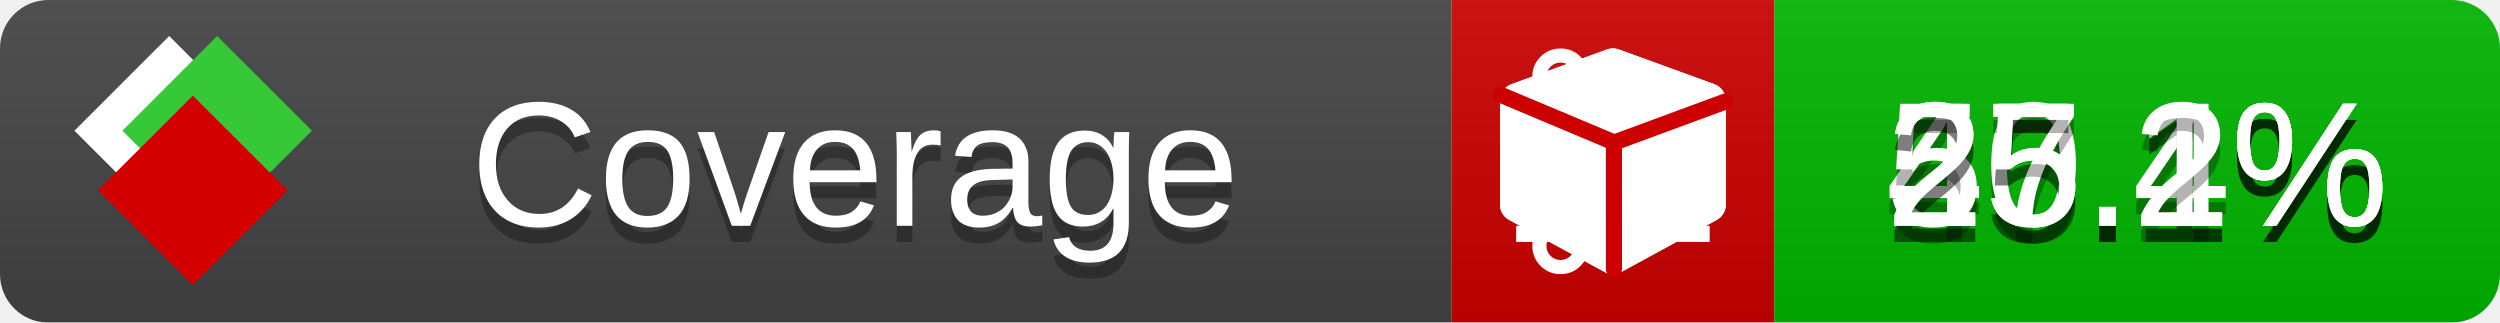
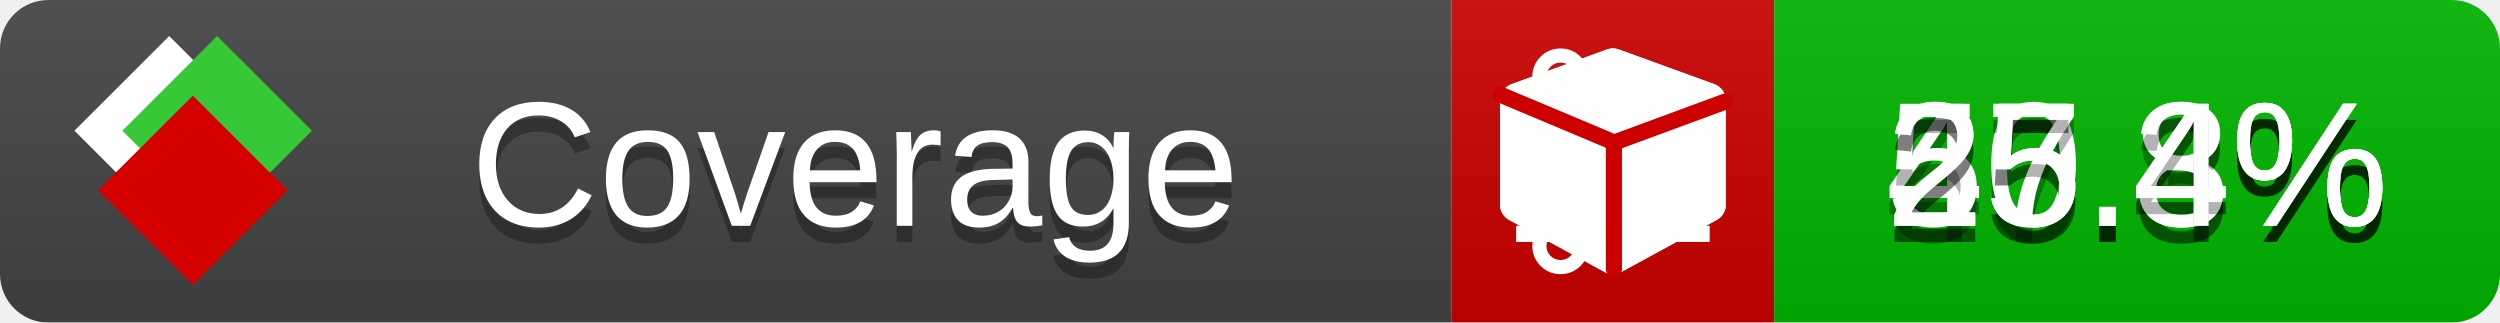
<svg xmlns="http://www.w3.org/2000/svg" xmlns:xlink="http://www.w3.org/1999/xlink" width="155" height="20">
  <style type="text/css">
          
            @keyframes fade1 {
                0% { visibility: visible; opacity: 1; }
               23% { visibility: visible; opacity: 1; }
               25% { visibility: hidden; opacity: 0; }
               48% { visibility: hidden; opacity: 0; }
               50% { visibility: hidden; opacity: 0; }
               73% { visibility: hidden; opacity: 0; }
               75% { visibility: hidden; opacity: 0; }
               98% { visibility: hidden; opacity: 0; }
              100% { visibility: visible; opacity: 1; }
            }
            @keyframes fade2 {
                0% { visibility: hidden; opacity: 0; }
               23% { visibility: hidden; opacity: 0; }
               25% { visibility: visible; opacity: 1; }
               48% { visibility: visible; opacity: 1; }
               50% { visibility: hidden; opacity: 0; }
               73% { visibility: hidden; opacity: 0; }
               75% { visibility: hidden; opacity: 0; }
               98% { visibility: hidden; opacity: 0; }
              100% { visibility: hidden; opacity: 0; }
            }
            @keyframes fade3 {
                0% { visibility: hidden; opacity: 0; }
               23% { visibility: hidden; opacity: 0; }
               25% { visibility: hidden; opacity: 0; }
               48% { visibility: hidden; opacity: 0; }
               50% { visibility: visible; opacity: 1; }
               73% { visibility: visible; opacity: 1; }
               75% { visibility: hidden; opacity: 0; }
               98% { visibility: hidden; opacity: 0; }
              100% { visibility: hidden; opacity: 0; }
            }
            @keyframes fade4 {
                0% { visibility: hidden; opacity: 0; }
               23% { visibility: hidden; opacity: 0; }
               25% { visibility: hidden; opacity: 0; }
               48% { visibility: hidden; opacity: 0; }
               50% { visibility: hidden; opacity: 0; }
               73% { visibility: hidden; opacity: 0; }
               75% { visibility: visible; opacity: 1; }
               98% { visibility: visible; opacity: 1; }
              100% { visibility: hidden; opacity: 0; }
            }
            .linecoverage {
                animation-duration: 15s;
                animation-name: fade1;
                animation-iteration-count: infinite;
            }
            .branchcoverage {
                animation-duration: 15s;
                animation-name: fade2;
                animation-iteration-count: infinite;
            }
            .methodcoverage {
                animation-duration: 15s;
                animation-name: fade3;
                animation-iteration-count: infinite;
            }
            .fullmethodcoverage {
                animation-duration: 15s;
                animation-name: fade4;
                animation-iteration-count: infinite;
            }
          
    </style>
  <defs>
    <linearGradient id="gradient" x2="0" y2="100%">
      <stop offset="0" stop-color="#bbb" stop-opacity=".1" />
      <stop offset="1" stop-opacity=".1" />
    </linearGradient>
    <linearGradient id="c">
      <stop offset="0" stop-color="#d40000" />
      <stop offset="1" stop-color="#ff2a2a" />
    </linearGradient>
    <linearGradient id="a">
      <stop offset="0" stop-color="#e0e0de" />
      <stop offset="1" stop-color="#fff" />
    </linearGradient>
    <linearGradient id="b">
      <stop offset="0" stop-color="#37c837" />
      <stop offset="1" stop-color="#217821" />
    </linearGradient>
    <linearGradient xlink:href="#a" id="e" x1="106.44" x2="69.96" y1="-11.96" y2="-46.84" gradientTransform="matrix(-.8426 -.00045 -.00045 -.8426 -94.27 -75.82)" gradientUnits="userSpaceOnUse" />
    <linearGradient xlink:href="#b" id="f" x1="56.19" x2="77.97" y1="-23.45" y2="10.62" gradientTransform="matrix(.8426 .00045 .00045 .8426 94.27 75.82)" gradientUnits="userSpaceOnUse" />
    <linearGradient xlink:href="#c" id="g" x1="79.98" x2="132.9" y1="10.79" y2="10.79" gradientTransform="matrix(.8426 .00045 .00045 .8426 94.27 75.82)" gradientUnits="userSpaceOnUse" />
    <mask id="mask">
      <rect width="155" height="20" rx="3" fill="#fff" />
    </mask>
    <g id="icon" transform="matrix(.04486 0 0 .04481 -.48 -.63)">
      <rect width="52.92" height="52.92" x="-109.72" y="-27.13" fill="url(#e)" transform="rotate(-135)" />
      <rect width="52.92" height="52.92" x="70.19" y="-39.18" fill="url(#f)" transform="rotate(45)" />
      <rect width="52.92" height="52.92" x="80.05" y="-15.74" fill="url(#g)" transform="rotate(45)" />
    </g>
  </defs>
  <g mask="url(#mask)">
    <rect x="0" y="0" width="90" height="20" fill="#444" />
    <rect x="90" y="0" width="20" height="20" fill="#c00" />
    <rect x="110" y="0" width="45" height="20" fill="#00B600" />
    <rect x="0" y="0" width="155" height="20" fill="url(#gradient)" />
  </g>
  <g>
    <path class="linecoverage" stroke="#fff" d="M94 6.5 h12 M94 10.5 h12 M94 14.5 h12" />
    <path class="branchcoverage" fill="#fff" d="m 97.628,15.247 q 0,-0.364 -0.255,-0.619 -0.255,-0.255 -0.619,-0.255 -0.364,0 -0.619,0.255 -0.255,0.255 -0.255,0.619 0,0.364 0.255,0.619 0.255,0.255 0.619,0.255 0.364,0 0.619,-0.255 0.255,-0.255 0.255,-0.619 z m 0,-10.493 q 0,-0.364 -0.255,-0.619 -0.255,-0.255 -0.619,-0.255 -0.364,0 -0.619,0.255 -0.255,0.255 -0.255,0.619 0,0.364 0.255,0.619 0.255,0.255 0.619,0.255 0.364,0 0.619,-0.255 0.255,-0.255 0.255,-0.619 z m 5.83,1.166 q 0,-0.364 -0.255,-0.619 -0.255,-0.255 -0.619,-0.255 -0.364,0 -0.619,0.255 -0.255,0.255 -0.255,0.619 0,0.364 0.255,0.619 0.255,0.255 0.619,0.255 0.364,0 0.619,-0.255 0.255,-0.255 0.255,-0.619 z m 0.874,0 q 0,0.474 -0.237,0.879 -0.237,0.405 -0.638,0.633 -0.018,2.614 -2.059,3.771 -0.619,0.346 -1.849,0.738 -1.166,0.364 -1.544,0.647 -0.378,0.282 -0.378,0.911 l 0,0.237 q 0.401,0.228 0.638,0.633 0.237,0.405 0.237,0.879 0,0.729 -0.51,1.239 -0.51,0.51 -1.239,0.51 -0.729,0 -1.239,-0.51 -0.51,-0.51 -0.51,-1.239 0,-0.474 0.237,-0.879 0.237,-0.405 0.638,-0.633 l 0,-7.469 q -0.401,-0.228 -0.638,-0.633 -0.237,-0.405 -0.237,-0.879 0,-0.729 0.51,-1.239 0.51,-0.51 1.239,-0.51 0.729,0 1.239,0.51 0.51,0.51 0.51,1.239 0,0.474 -0.237,0.879 -0.237,0.405 -0.638,0.633 l 0,4.527 q 0.492,-0.237 1.403,-0.519 0.501,-0.155 0.797,-0.269 0.296,-0.114 0.642,-0.282 0.346,-0.169 0.537,-0.36 0.191,-0.191 0.369,-0.465 0.178,-0.273 0.255,-0.633 0.077,-0.36 0.077,-0.833 -0.401,-0.228 -0.638,-0.633 -0.237,-0.405 -0.237,-0.879 0,-0.729 0.51,-1.239 0.51,-0.51 1.239,-0.51 0.729,0 1.239,0.51 0.51,0.51 0.51,1.239 z" />
    <path class="methodcoverage" fill="#fff" d="m 100.538,15.629 5.385,-2.936 v -5.351 l -5.385,1.96 z M 100,8.351 105.873,6.214 100,4.077 94.127,6.214 Z m 7,-2.12 v 6.462 q 0,0.294 -0.151,0.547 -0.151,0.252 -0.412,0.395 l -5.923,3.231 q -0.236,0.135 -0.513,0.135 -0.278,0 -0.513,-0.135 l -5.923,-3.231 Q 93.303,13.492 93.151,13.239 93,12.987 93,12.692 v -6.462 q 0,-0.337 0.194,-0.614 0.194,-0.278 0.513,-0.395 l 5.923,-2.154 q 0.185,-0.067 0.37,-0.067 0.185,0 0.37,0.067 l 5.923,2.154 q 0.32,0.118 0.513,0.395 Q 107,5.894 107,6.231 Z" />
    <path class="fullmethodcoverage" fill="#fff" d="m 107,6.231 v 6.462 c 0,0.196 -0.051,0.379 -0.151,0.547 -0.101,0.168 -0.238,0.3 -0.412,0.395 l -5.923,3.231 c -0.157,0.09 -0.328,0.135 -0.513,0.135 -0.185,0 -0.356,-0.045 -0.513,-0.135 l -5.923,-3.231 C 93.39,13.539 93.252,13.407 93.151,13.239 93.05,13.071 93,12.889 93,12.692 v -6.462 c 0,-0.224 0.065,-0.429 0.194,-0.614 0.129,-0.185 0.3,-0.317 0.513,-0.395 l 5.923,-2.154 c 0.123,-0.045 0.247,-0.067 0.37,-0.067 0.123,0 0.247,0.022 0.37,0.067 l 5.923,2.154 c 0.213,0.079 0.384,0.21 0.513,0.395 0.129,0.185 0.194,0.39 0.194,0.614 z" />
    <path class="fullmethodcoverage" style="fill:none;stroke:#cc0000;stroke-width:1;stroke-linecap:round;stroke-dasharray:none;stroke-opacity:1" d="m 100.064,16.677 -0.002,-7.833 6.906,-2.547" />
    <path class="fullmethodcoverage" style="fill:none;stroke:#cc0000;stroke-width:1;stroke-linecap:round;stroke-dasharray:none;stroke-opacity:1" d="M 99.914,8.765 93.052,5.882" />
  </g>
  <g fill="#fff" text-anchor="middle" font-family="Verdana,Arial,Geneva,sans-serif" font-size="11">
    <a xlink:href="https://github.com/danielpalme/ReportGenerator" target="_top">
      <use xlink:href="#icon" transform="translate(3,1) scale(3.5)" />
    </a>
    <text x="53" y="15" fill="#010101" fill-opacity=".3">Coverage</text>
    <text x="53" y="14" fill="#fff">Coverage</text>
-     <text class="linecoverage" x="132.5" y="15" fill="#010101" fill-opacity=".3">40.1%</text>
-     <text class="linecoverage" x="132.5" y="14">40.1%</text>
-     <text class="branchcoverage" x="132.5" y="15" fill="#010101" fill-opacity=".3">55.4%</text>
-     <text class="branchcoverage" x="132.5" y="14">55.4%</text>
-     <text class="methodcoverage" x="132.5" y="15" fill="#010101" fill-opacity=".3">27.1%</text>
-     <text class="methodcoverage" x="132.5" y="14">27.1%</text>
-     <text class="fullmethodcoverage" x="132.5" y="15" fill="#010101" fill-opacity=".3">25.2%</text>
-     <text class="fullmethodcoverage" x="132.5" y="14">25.2%</text>
+     <text class="linecoverage" x="132.5" y="15" fill="#010101" fill-opacity=".3">40.4%</text>
+     <text class="linecoverage" x="132.5" y="14">40.4%</text>
+     <text class="branchcoverage" x="132.5" y="15" fill="#010101" fill-opacity=".3">55.8%</text>
+     <text class="branchcoverage" x="132.5" y="14">55.8%</text>
+     <text class="methodcoverage" x="132.5" y="15" fill="#010101" fill-opacity=".3">27.3%</text>
+     <text class="methodcoverage" x="132.5" y="14">27.3%</text>
+     <text class="fullmethodcoverage" x="132.5" y="15" fill="#010101" fill-opacity=".3">25.4%</text>
+     <text class="fullmethodcoverage" x="132.5" y="14">25.4%</text>
  </g>
  <g>
    <rect class="linecoverage" x="90" y="0" width="65" height="20" fill-opacity="0" />
    <rect class="branchcoverage" x="90" y="0" width="65" height="20" fill-opacity="0" />
    <rect class="methodcoverage" x="90" y="0" width="65" height="20" fill-opacity="0" />
    <rect class="fullmethodcoverage" x="90" y="0" width="65" height="20" fill-opacity="0" />
  </g>
</svg>
